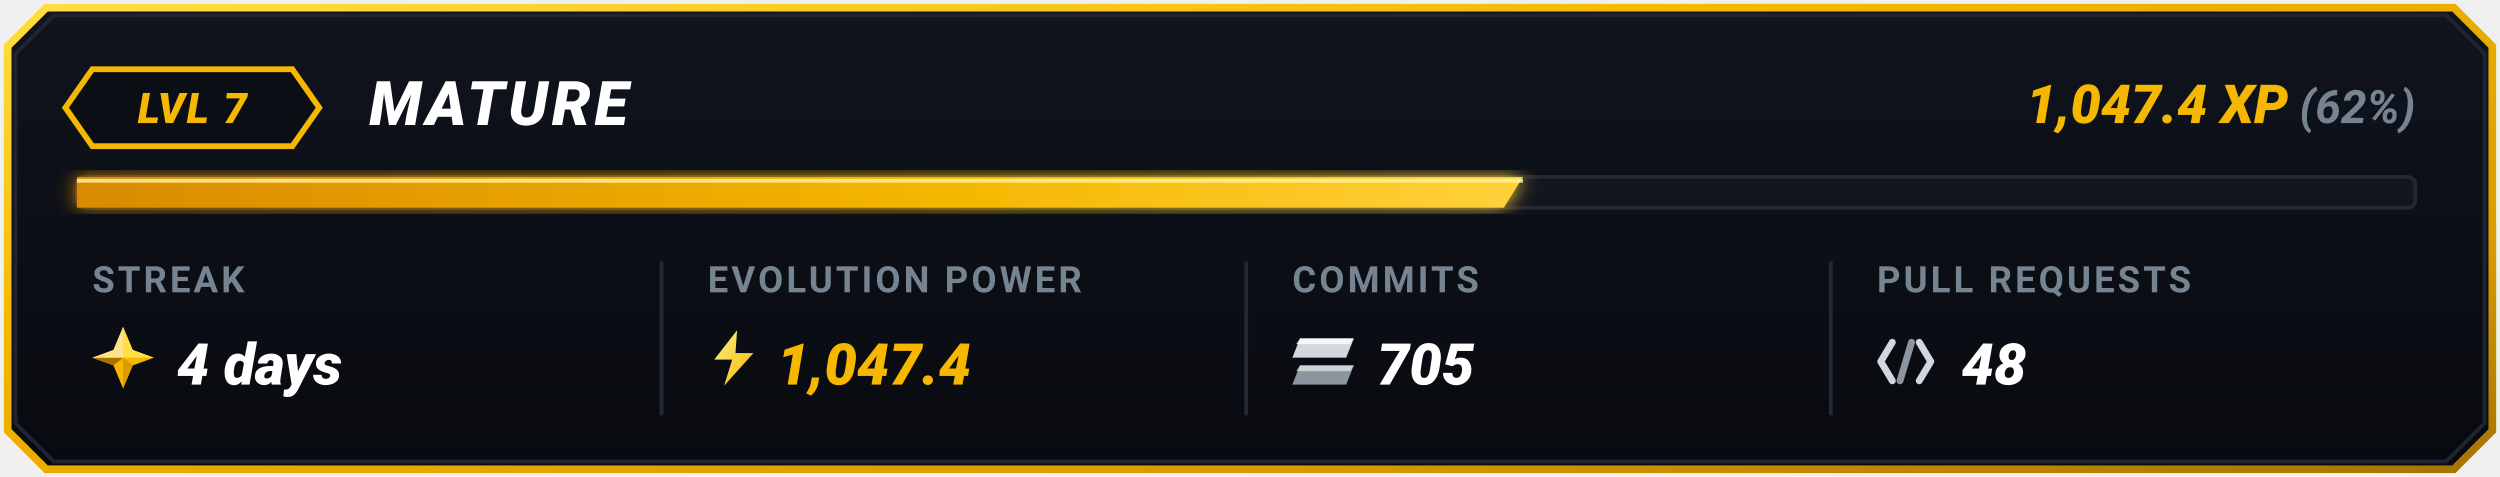
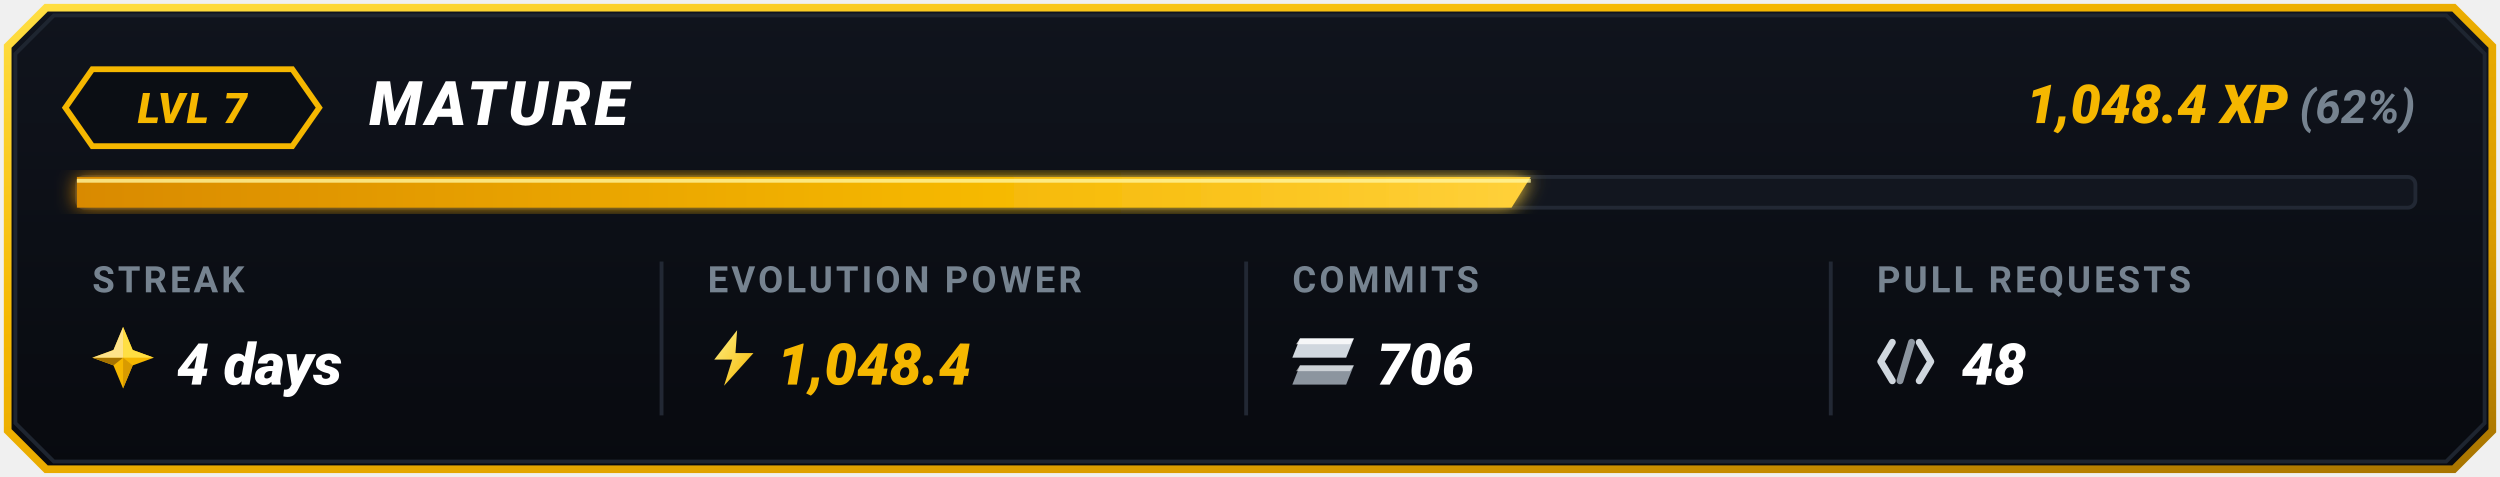
<svg xmlns="http://www.w3.org/2000/svg" viewBox="0 0 650 124" width="650" height="124">
  <defs>
    <linearGradient id="goldBorder" x1="0%" y1="0%" x2="100%" y2="100%">
      <stop offset="0%" stop-color="#FFDF43" />
      <stop offset="35%" stop-color="#F5B700" />
      <stop offset="75%" stop-color="#D99B00" />
      <stop offset="100%" stop-color="#A67300" />
    </linearGradient>
    <linearGradient id="cardBg" x1="0%" y1="0%" x2="0%" y2="100%">
      <stop offset="0%" stop-color="#10141D" />
      <stop offset="100%" stop-color="#080A0F" />
    </linearGradient>
    <linearGradient id="barGrad" x1="0%" y1="0%" x2="100%" y2="0%">
      <stop offset="0%" stop-color="#D98A00" />
      <stop offset="60%" stop-color="#F5B700" />
      <stop offset="100%" stop-color="#FFD13B" />
    </linearGradient>
    <linearGradient id="boltGrad" x1="0%" y1="0%" x2="100%" y2="100%">
      <stop offset="0%" stop-color="#FFF085" />
      <stop offset="100%" stop-color="#F5B700" />
    </linearGradient>
    <filter id="softGlow" x="-20%" y="-20%" width="140%" height="140%">
      <feGaussianBlur stdDeviation="2.5" result="blur" />
      <feComposite in="SourceGraphic" in2="blur" operator="over" />
    </filter>
  </defs>
  <path d="M 12,2 L 638,2 L 648,12 L 648,112 L 638,122 L 12,122 L 2,112 L 2,12 Z" fill="url(#cardBg)" stroke="url(#goldBorder)" stroke-width="2" />
  <path d="M 14,4 L 636,4 L 646,14 L 646,110 L 636,120 L 14,120 L 4,110 L 4,14 Z" fill="none" stroke="#1E2530" stroke-width="1" />
  <g id="topRow">
    <polygon points="24,18 76,18 83,28 76,38 24,38 17,28" fill="#0B0E14" stroke="#F5B700" stroke-width="1.5" />
    <text x="50" y="32" fill="#F5B700" font-family="-apple-system, BlinkMacSystemFont, 'Segoe UI', Roboto, 'Montserrat', sans-serif" font-size="11" font-weight="900" font-style="italic" text-anchor="middle" letter-spacing="0.5">LVL 7</text>
    <text x="96" y="32.5" fill="#FFFFFF" font-family="-apple-system, BlinkMacSystemFont, 'Segoe UI', Roboto, 'Montserrat', sans-serif" font-size="16" font-weight="900" font-style="italic" letter-spacing="1">MATURE</text>
    <text x="628" y="32" text-anchor="end" font-family="-apple-system, BlinkMacSystemFont, 'Segoe UI', Roboto, 'Montserrat', sans-serif">
-       <tspan fill="#F5B700" font-size="14" font-weight="900" font-style="italic">1,047.4 XP</tspan>
+       <tspan fill="#F5B700" font-size="14" font-weight="900" font-style="italic">1,048.4 XP</tspan>
      <tspan fill="#768390" font-size="12" font-weight="700" font-style="italic"> (62%)</tspan>
    </text>
  </g>
  <g id="progressBar">
    <rect x="20" y="46" width="608" height="8" rx="2" fill="#12161F" stroke="#222834" stroke-width="1" />
-     <polygon points="20,46 396,46 391,54 20,54" fill="url(#barGrad)" filter="url(#softGlow)" />
-     <line x1="20" y1="47" x2="396" y2="47" stroke="#FFF59D" stroke-width="1" stroke-opacity="0.8" />
+     <polygon points="20,46 398,46 393,54 20,54" fill="url(#barGrad)" filter="url(#softGlow)" />
+     <line x1="20" y1="47" x2="398" y2="47" stroke="#FFF59D" stroke-width="1" stroke-opacity="0.8" />
  </g>
  <line x1="172" y1="68" x2="172" y2="108" stroke="#222834" stroke-width="1" />
  <line x1="324" y1="68" x2="324" y2="108" stroke="#222834" stroke-width="1" />
  <line x1="476" y1="68" x2="476" y2="108" stroke="#222834" stroke-width="1" />
  <g id="colStreak">
    <text x="24" y="76" fill="#768390" font-family="-apple-system, BlinkMacSystemFont, 'Segoe UI', Roboto, sans-serif" font-size="9.5" font-weight="700" letter-spacing="0.8">STREAK</text>
    <g transform="translate(24, 85)">
      <polygon points="8,0 10.5,6 16,8 10.5,10 8,16 5.5,10 0,8 5.5,6" fill="#F5B700" />
      <polygon points="8,0 10.5,6 16,8 8,8" fill="#FFDF43" />
      <polygon points="8,8 10.5,10 8,16" fill="#D99B00" />
      <polygon points="8,8 5.5,10 0,8" fill="#A67300" />
      <polygon points="0,8 5.5,6 8,0 8,8" fill="#FFEBA3" opacity="0.85" />
    </g>
    <text x="46" y="100" fill="#FFFFFF" font-family="-apple-system, BlinkMacSystemFont, 'Segoe UI', Roboto, sans-serif" font-size="15" font-weight="900" font-style="italic">4 days</text>
  </g>
  <g id="colEvolutionPower">
    <text x="184" y="76" fill="#768390" font-family="-apple-system, BlinkMacSystemFont, 'Segoe UI', Roboto, sans-serif" font-size="9.5" font-weight="700" letter-spacing="0.8">EVOLUTION POWER</text>
    <g transform="translate(184, 85) scale(0.85)">
      <polygon points="9,1 2,10 7.5,10 5,18 14,8 8.5,8" fill="url(#boltGrad)" />
    </g>
-     <text x="202" y="100" fill="#F5B700" font-family="-apple-system, BlinkMacSystemFont, 'Segoe UI', Roboto, sans-serif" font-size="15" font-weight="900" font-style="italic">1,047.4</text>
+     <text x="202" y="100" fill="#F5B700" font-family="-apple-system, BlinkMacSystemFont, 'Segoe UI', Roboto, sans-serif" font-size="15" font-weight="900" font-style="italic">1,048.4</text>
  </g>
  <g id="colCommits">
    <text x="336" y="76" fill="#768390" font-family="-apple-system, BlinkMacSystemFont, 'Segoe UI', Roboto, sans-serif" font-size="9.5" font-weight="700" letter-spacing="0.8">COMMITS</text>
    <g transform="translate(336, 88)">
      <polygon points="2,0 16,0 14,5 0,5" fill="#D0D7DE" />
      <polygon points="2,0 16,0 15,1.5 1,1.5" fill="#FFFFFF" opacity="0.8" />
      <polygon points="2,7 16,7 14,12 0,12" fill="#8C959F" />
      <polygon points="2,7 16,7 15,8.5 1,8.5" fill="#F6F8FA" opacity="0.6" />
    </g>
-     <text x="358" y="100" fill="#FFFFFF" font-family="-apple-system, BlinkMacSystemFont, 'Segoe UI', Roboto, sans-serif" font-size="15" font-weight="900" font-style="italic">705</text>
+     <text x="358" y="100" fill="#FFFFFF" font-family="-apple-system, BlinkMacSystemFont, 'Segoe UI', Roboto, sans-serif" font-size="15" font-weight="900" font-style="italic">706</text>
  </g>
  <g id="colPullRequests">
    <text x="488" y="76" fill="#768390" font-family="-apple-system, BlinkMacSystemFont, 'Segoe UI', Roboto, sans-serif" font-size="9.5" font-weight="700" letter-spacing="0.8">PULL REQUESTS</text>
    <g transform="translate(488, 87)">
      <path d="M 4,2 L 1,7 L 4,12" fill="none" stroke="#D0D7DE" stroke-width="1.8" stroke-linecap="round" stroke-linejoin="round" />
      <line x1="9" y1="2" x2="6" y2="12" stroke="#8C959F" stroke-width="1.8" stroke-linecap="round" />
      <path d="M 11,2 L 14,7 L 11,12" fill="none" stroke="#D0D7DE" stroke-width="1.8" stroke-linecap="round" stroke-linejoin="round" />
    </g>
    <text x="510" y="100" fill="#FFFFFF" font-family="-apple-system, BlinkMacSystemFont, 'Segoe UI', Roboto, sans-serif" font-size="15" font-weight="900" font-style="italic">48</text>
  </g>
</svg>
